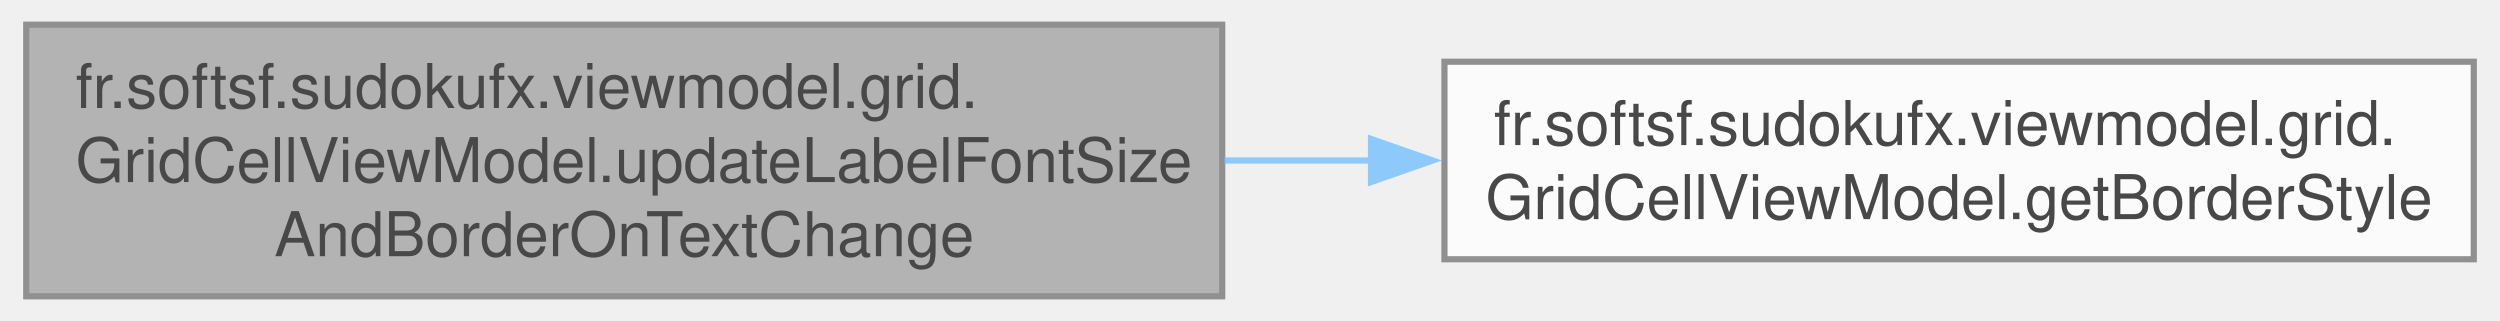
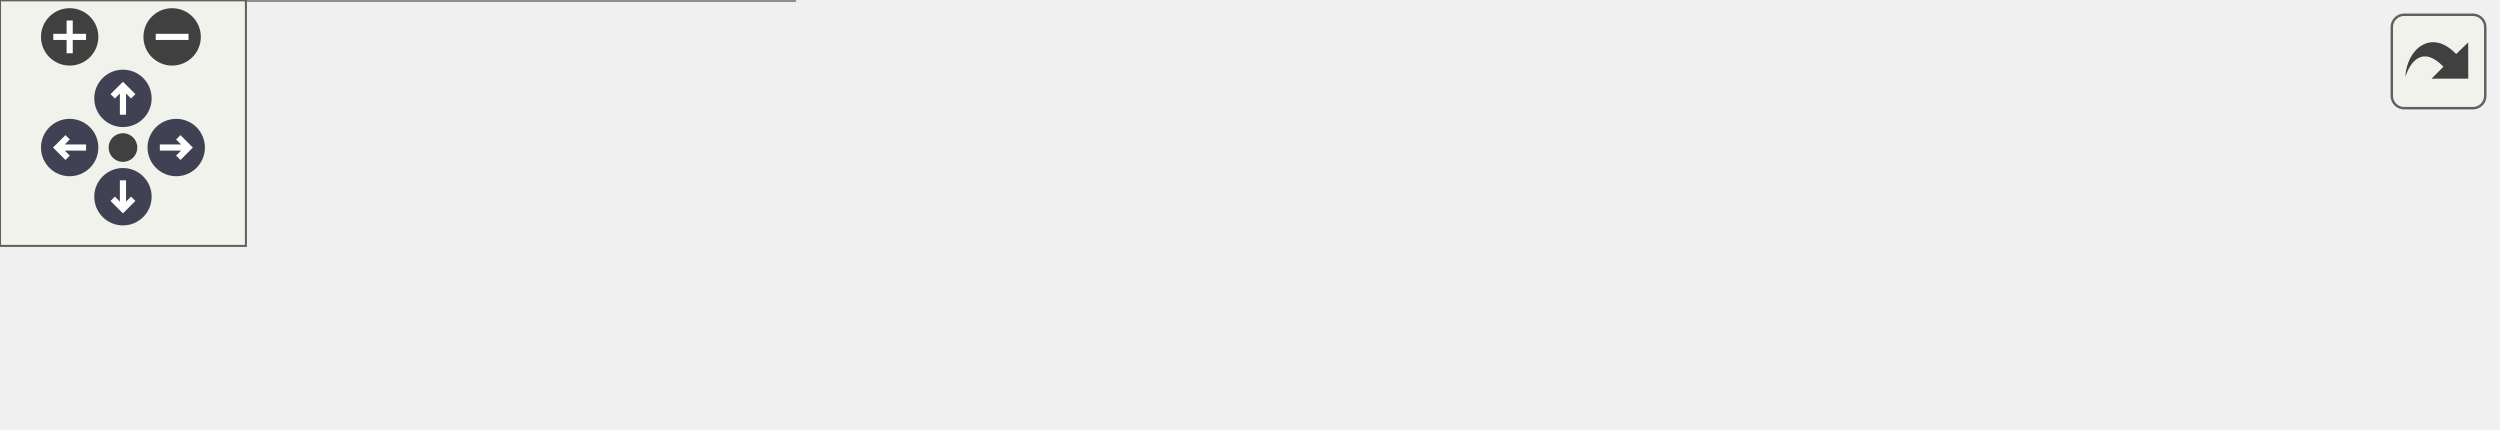
- <svg xmlns="http://www.w3.org/2000/svg" xmlns:xlink="http://www.w3.org/1999/xlink" width="405pt" height="52pt" viewBox="0.00 0.00 404.50 52.00">
-   <svg id="main" version="1.1" xml:space="preserve">
-     <style type="text/css">
+ <svg xmlns="http://www.w3.org/2000/svg" xmlns:xlink="http://www.w3.org/1999/xlink" id="main" version="1.1" xml:space="preserve">
+   <style type="text/css">
.node, .edge {opacity: 0.7;}
.node.selected, .edge.selected {opacity: 1;}
.edge:hover path { stroke: red; }
.edge:hover polygon { stroke: red; fill: red; }
</style>
-     <svg id="graph" class="graph">
-       <g id="graph0" class="graph" transform="scale(1 1) rotate(0) translate(4 48)">
-         <g id="Node000001" class="node">
-           <g id="a_Node000001">
-             <a xlink:title="Updates the label's font size CSS class and border style based on the current text content.">
-               <polygon fill="#999999" stroke="#666666" points="193.75,-44 0,-44 0,0 193.75,0 193.75,-44" />
-               <text text-anchor="start" x="8" y="-30.5" font-family="Helvetica,sans-Serif" font-size="10.00">fr.softsf.sudokufx.viewmodel.grid.</text>
-               <text text-anchor="start" x="8" y="-18.5" font-family="Helvetica,sans-Serif" font-size="10.00">GridCellViewModel.updateLabelFontSize</text>
-               <text text-anchor="middle" x="96.88" y="-6.5" font-family="Helvetica,sans-Serif" font-size="10.00">AndBorderOnTextChange</text>
-             </a>
-           </g>
-         </g>
-         <g id="Node000002" class="node">
-           <g id="a_Node000002">
-             <a xlink:href="classfr_1_1softsf_1_1sudokufx_1_1viewmodel_1_1grid_1_1_grid_cell_view_model.html#a02837ccd8bb4343e172b8fe4d7854b25" target="_top" xlink:title="Builds the CSS style for a Sudoku grid cell.">
-               <polygon fill="white" stroke="#666666" points="396.5,-38 229.75,-38 229.75,-6 396.5,-6 396.5,-38" />
-               <text text-anchor="start" x="237.75" y="-24.5" font-family="Helvetica,sans-Serif" font-size="10.00">fr.softsf.sudokufx.viewmodel.grid.</text>
-               <text text-anchor="middle" x="313.12" y="-12.5" font-family="Helvetica,sans-Serif" font-size="10.00">GridCellViewModel.getBorderStyle</text>
-             </a>
-           </g>
-         </g>
-         <g id="edge1_Node000001_Node000002" class="edge">
-           <g id="a_edge1_Node000001_Node000002">
-             <a xlink:title=" ">
-               <path fill="none" stroke="#63b8ff" d="M194.03,-22C201.96,-22 209.96,-22 217.87,-22" />
-               <polygon fill="#63b8ff" stroke="#63b8ff" points="217.85,-25.5 227.85,-22 217.85,-18.5 217.85,-25.5" />
-             </a>
-           </g>
+   <defs>
+     <circle id="rim" cx="0" cy="0" r="7" />
+     <circle id="rim2" cx="0" cy="0" r="3.5" />
+     <g id="zoomPlus">
+       <use xlink:href="#rim" fill="#404040">
+         <set attributeName="fill" to="#808080" begin="zoomplus.mouseover" end="zoomplus.mouseout" />
+       </use>
+       <path d="M-4,0h8M0,-4v8" fill="none" stroke="white" stroke-width="1.5" pointer-events="none" />
+     </g>
+     <g id="zoomMin">
+       <use xlink:href="#rim" fill="#404040">
+         <set attributeName="fill" to="#808080" begin="zoomminus.mouseover" end="zoomminus.mouseout" />
+       </use>
+       <path d="M-4,0h8" fill="none" stroke="white" stroke-width="1.5" pointer-events="none" />
+     </g>
+     <g id="arrowUp" transform="translate(30 24)">
+       <use xlink:href="#rim" />
+       <path pointer-events="none" fill="none" stroke="white" stroke-width="1.5" d="M0,-3.0v7 M-2.5,-0.5L0,-3.0L2.5,-0.5" />
+     </g>
+     <g id="arrowRight" transform="rotate(90) translate(36 -43)">
+       <use xlink:href="#rim" />
+       <path pointer-events="none" fill="none" stroke="white" stroke-width="1.5" d="M0,-3.0v7 M-2.5,-0.5L0,-3.0L2.5,-0.5" />
+     </g>
+     <g id="arrowDown" transform="rotate(180) translate(-30 -48)">
+       <use xlink:href="#rim" />
+       <path pointer-events="none" fill="none" stroke="white" stroke-width="1.5" d="M0,-3.0v7 M-2.5,-0.5L0,-3.0L2.5,-0.5" />
+     </g>
+     <g id="arrowLeft" transform="rotate(270) translate(-36 17)">
+       <use xlink:href="#rim" />
+       <path pointer-events="none" fill="none" stroke="white" stroke-width="1.5" d="M0,-3.0v7 M-2.5,-0.5L0,-3.0L2.5,-0.5" />
+     </g>
+     <g id="resetDef">
+       <use xlink:href="#rim2" fill="#404040">
+         <set attributeName="fill" to="#808080" begin="reset.mouseover" end="reset.mouseout" />
+       </use>
+     </g>
+   </defs>
+   <svg id="graph" class="graph">
+     <g id="viewport">
+       <g id="Node000001" class="node">
+         <g id="a_Node000001">
+           <a xlink:title="Updates the label's font size CSS class and border style based on the current text content.">
+             <polygon fill="#999999" stroke="#666666" points="193.75,-44 0,-44 0,0 193.75,0 193.75,-44" />
+             <text text-anchor="start" x="8" y="-30.5" font-family="Helvetica,sans-Serif" font-size="10.00">fr.softsf.sudokufx.viewmodel.grid.</text>
+             <text text-anchor="start" x="8" y="-18.5" font-family="Helvetica,sans-Serif" font-size="10.00">GridCellViewModel.updateLabelFontSize</text>
+             <text text-anchor="middle" x="96.88" y="-6.5" font-family="Helvetica,sans-Serif" font-size="10.00">AndBorderOnTextChange</text>
+           </a>
        </g>
      </g>
-     </svg>
+       <g id="Node000002" class="node">
+         <g id="a_Node000002">
+           <a xlink:href="classfr_1_1softsf_1_1sudokufx_1_1viewmodel_1_1grid_1_1_grid_cell_view_model.html#a38d783156f2f2ad694cfbec5062de472" target="_top" xlink:title="Applies a computed border style to a JavaFX node, based on content length, focus state,...">
+             <polygon fill="white" stroke="#666666" points="406.25,-38 229.75,-38 229.75,-6 406.25,-6 406.25,-38" />
+             <text text-anchor="start" x="237.75" y="-24.5" font-family="Helvetica,sans-Serif" font-size="10.00">fr.softsf.sudokufx.viewmodel.grid.</text>
+             <text text-anchor="middle" x="318" y="-12.5" font-family="Helvetica,sans-Serif" font-size="10.00">GridCellViewModel.applyBorderStyle</text>
+           </a>
+         </g>
+       </g>
+       <g id="edge1_Node000001_Node000002" class="edge">
+         <g id="a_edge1_Node000001_Node000002">
+           <a xlink:title=" ">
+             <path fill="none" stroke="#63b8ff" d="M193.99,-22C201.87,-22 209.84,-22 217.74,-22" />
+             <polygon fill="#63b8ff" stroke="#63b8ff" points="217.74,-25.5 227.74,-22 217.74,-18.5 217.74,-25.5" />
+           </a>
+         </g>
+       </g>
+       <g id="Node000003" class="node">
+         <g id="a_Node000003">
+           <a xlink:href="classfr_1_1softsf_1_1sudokufx_1_1viewmodel_1_1grid_1_1_grid_cell_view_model.html#a02837ccd8bb4343e172b8fe4d7854b25" target="_top" xlink:title="Builds the CSS style for a Sudoku grid cell.">
+             <polygon fill="white" stroke="#666666" points="609,-38 442.25,-38 442.25,-6 609,-6 609,-38" />
+             <text text-anchor="start" x="450.25" y="-24.5" font-family="Helvetica,sans-Serif" font-size="10.00">fr.softsf.sudokufx.viewmodel.grid.</text>
+             <text text-anchor="middle" x="525.62" y="-12.5" font-family="Helvetica,sans-Serif" font-size="10.00">GridCellViewModel.getBorderStyle</text>
+           </a>
+         </g>
+       </g>
+       <g id="edge2_Node000002_Node000003" class="edge">
+         <g id="a_edge2_Node000002_Node000003">
+           <a xlink:title=" ">
+             <path fill="none" stroke="#63b8ff" d="M406.5,-22C414.45,-22 422.53,-22 430.53,-22" />
+             <polygon fill="#63b8ff" stroke="#63b8ff" points="430.26,-25.5 440.26,-22 430.26,-18.5 430.26,-25.5" />
+           </a>
+         </g>
+       </g>
+     </g>
+   </svg>
+   <g id="navigator" transform="translate(0 0)" fill="#404254">
+     <rect fill="#f2f5e9" fill-opacity="0.5" stroke="#606060" stroke-width=".5" x="0" y="0" width="60" height="60" />
+     <use id="zoomplus" xlink:href="#zoomPlus" x="17" y="9" />
+     <use id="zoomminus" xlink:href="#zoomMin" x="42" y="9" />
+     <use id="reset" xlink:href="#resetDef" x="30" y="36" />
+     <use id="arrowup" xlink:href="#arrowUp" x="0" y="0" />
+     <use id="arrowright" xlink:href="#arrowRight" x="0" y="0" />
+     <use id="arrowdown" xlink:href="#arrowDown" x="0" y="0" />
+     <use id="arrowleft" xlink:href="#arrowLeft" x="0" y="0" />
+   </g>
+   <svg viewBox="0 0 15 15" width="100%" height="30px" preserveAspectRatio="xMaxYMin meet">
+     <g id="arrow_out" transform="scale(0.3 0.3)">
+       <a xlink:href="classfr_1_1softsf_1_1sudokufx_1_1viewmodel_1_1grid_1_1_grid_cell_view_model_a9544acad3febede6981c9d8440674d3c_cgraph_org.svg" target="_base">
+         <rect id="button" ry="5" rx="5" y="6" x="6" height="38" width="38" fill="#f2f5e9" fill-opacity="0.5" stroke="#606060" stroke-width="1.0" />
+         <path id="arrow" d="M 11.5,31.437 C 11.94,20.098 22.043,11.323 32.159,21.979 L 37.069,17.246 C 37.069,17.246 37.088,32 37.088,32 L 22.16,31.978 C 22.16,31.978 26.998,27.14 26.998,27.14 C 18.529,18.264 13.292,25.23 11.5,31.437 z" style="fill:#404040;" />
+       </a>
+     </g>
  </svg>
  <style type="text/css">

[data-mouse-over-selected='false'] { opacity: 0.7; }
[data-mouse-over-selected='true']  { opacity: 1.0; }

</style>
</svg>
